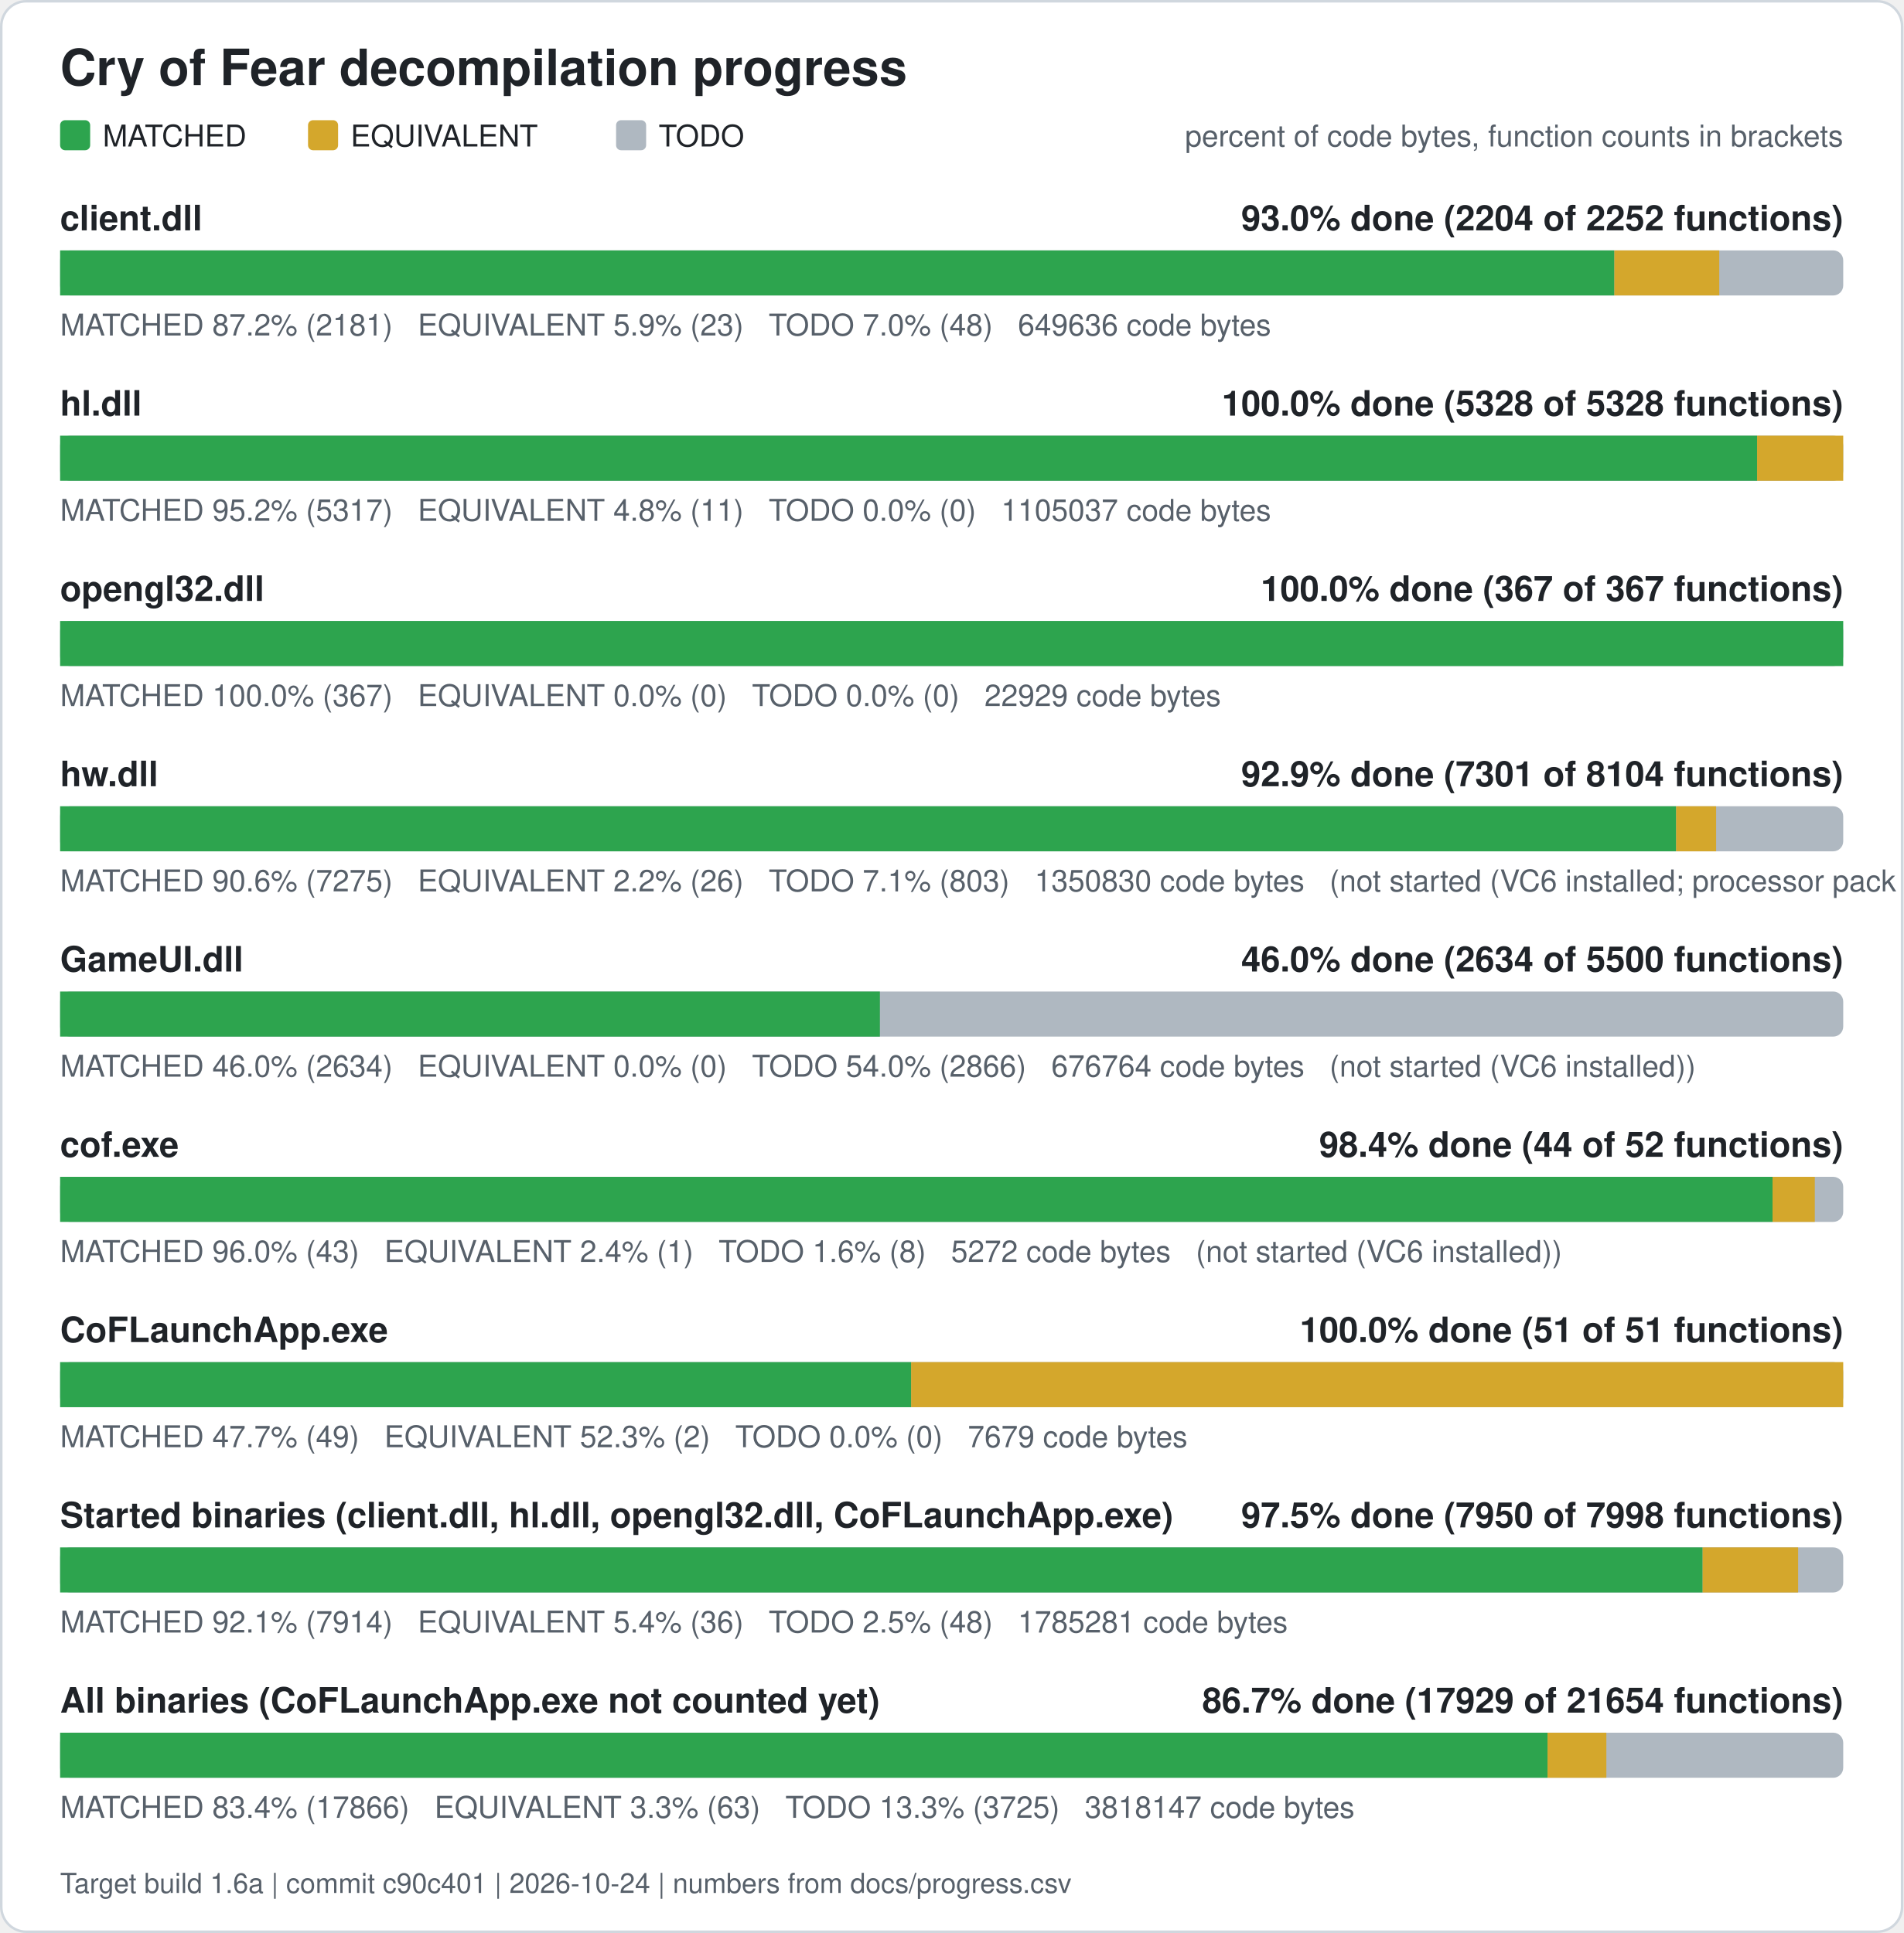
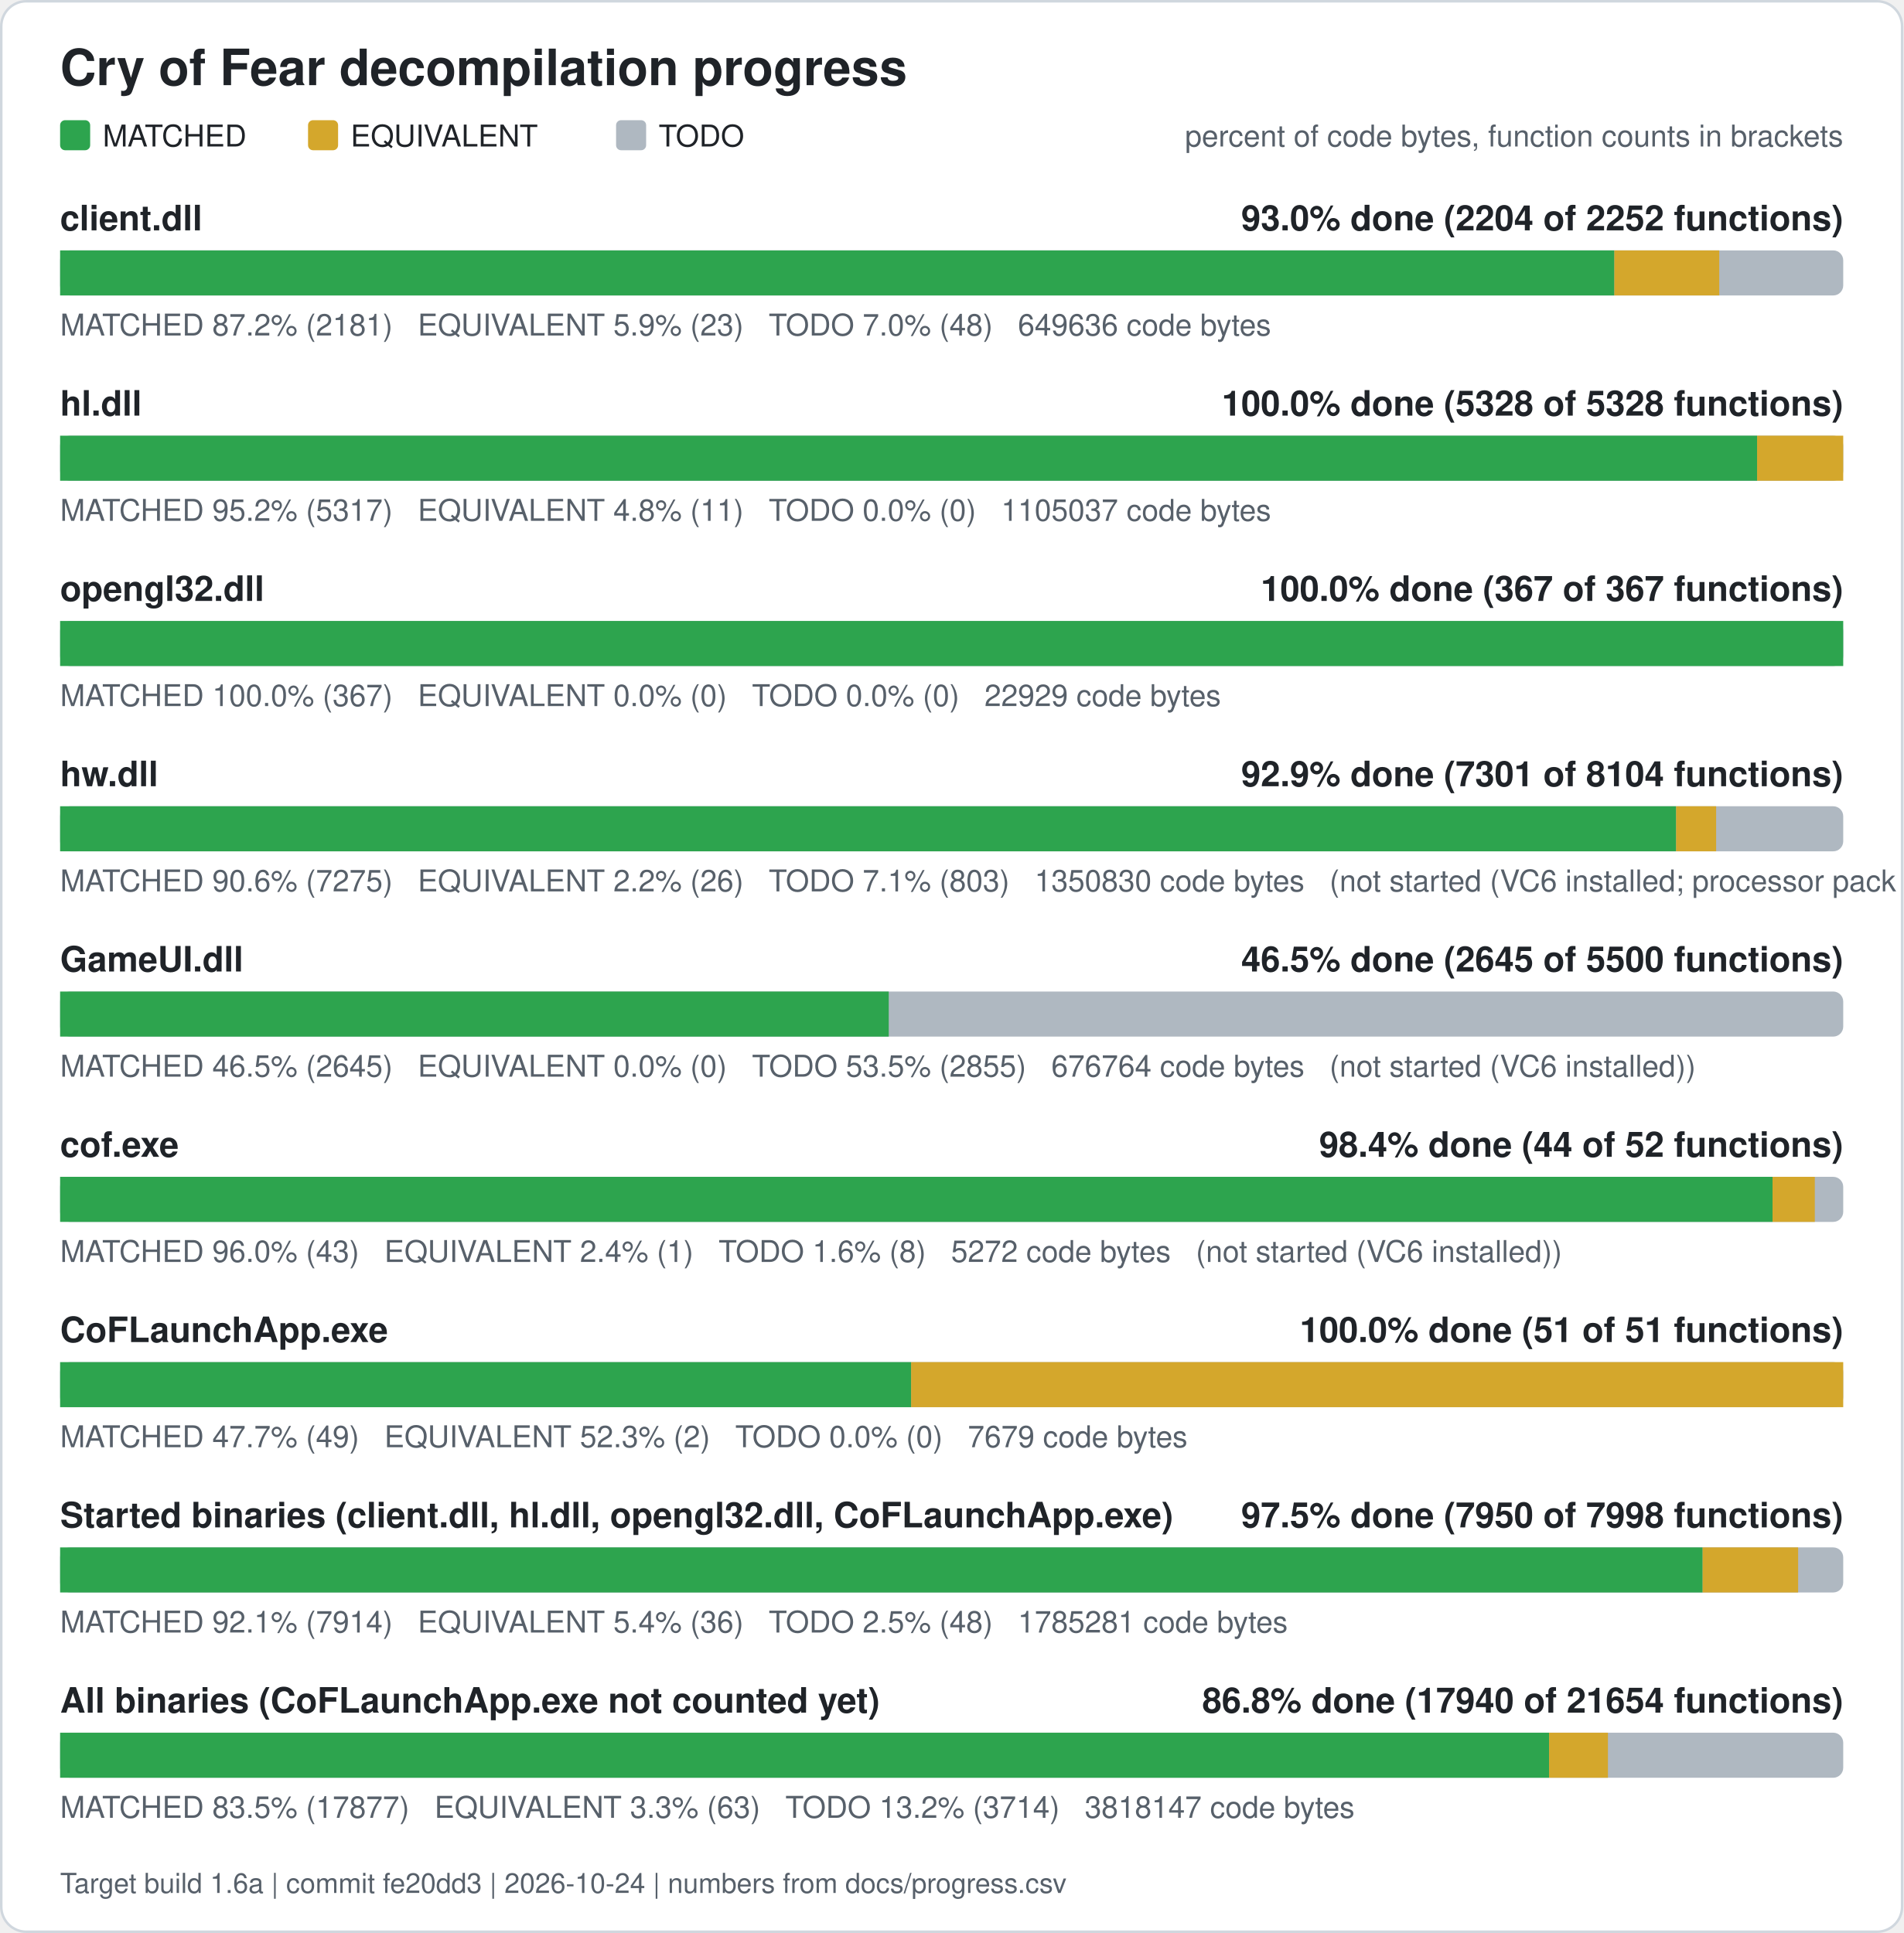
<svg xmlns="http://www.w3.org/2000/svg" width="760" height="772" viewBox="0 0 760 772" role="img" aria-label="Cry of Fear decompilation progress">
  <rect x="0.5" y="0.5" width="759" height="771" rx="10" fill="#ffffff" stroke="#d0d7de" />
  <text x="24" y="34" font-family="Segoe UI, Helvetica, Arial, sans-serif" font-size="20" font-weight="600" fill="#1f2328">Cry of Fear decompilation progress</text>
  <rect x="24" y="48" width="12" height="12" rx="2" fill="#2da44e" />
  <text x="41" y="58.5" font-family="Segoe UI, Helvetica, Arial, sans-serif" font-size="12" fill="#1f2328">MATCHED</text>
  <rect x="123" y="48" width="12" height="12" rx="2" fill="#d4a72c" />
  <text x="140" y="58.5" font-family="Segoe UI, Helvetica, Arial, sans-serif" font-size="12" fill="#1f2328">EQUIVALENT</text>
  <rect x="246" y="48" width="12" height="12" rx="2" fill="#afb8c1" />
  <text x="263" y="58.5" font-family="Segoe UI, Helvetica, Arial, sans-serif" font-size="12" fill="#1f2328">TODO</text>
  <text x="736" y="58.5" font-family="Segoe UI, Helvetica, Arial, sans-serif" font-size="12" fill="#57606a" text-anchor="end">percent of code bytes, function counts in brackets</text>
  <text x="24" y="92" font-family="Segoe UI, Helvetica, Arial, sans-serif" font-size="14" font-weight="600" fill="#1f2328">client.dll</text>
  <text x="736" y="92" font-family="Segoe UI, Helvetica, Arial, sans-serif" font-size="14" font-weight="600" fill="#1f2328" text-anchor="end">93.0% done (2204 of 2252 functions)</text>
  <rect x="24" y="100" width="712" height="18" rx="4" fill="#afb8c1" />
  <rect x="24.00" y="100" width="620.61" height="18" fill="#2da44e" />
  <rect x="644.61" y="100" width="41.89" height="18" fill="#d4a72c" />
  <text x="24" y="134" font-family="Segoe UI, Helvetica, Arial, sans-serif" font-size="12" fill="#57606a" xml:space="preserve">MATCHED 87.2% (2181)   EQUIVALENT 5.9% (23)   TODO 7.0% (48)   649636 code bytes</text>
  <text x="24" y="166" font-family="Segoe UI, Helvetica, Arial, sans-serif" font-size="14" font-weight="600" fill="#1f2328">hl.dll</text>
  <text x="736" y="166" font-family="Segoe UI, Helvetica, Arial, sans-serif" font-size="14" font-weight="600" fill="#1f2328" text-anchor="end">100.0% done (5328 of 5328 functions)</text>
  <rect x="24" y="174" width="712" height="18" rx="4" fill="#afb8c1" />
  <rect x="24.00" y="174" width="677.61" height="18" fill="#2da44e" />
  <rect x="701.61" y="174" width="34.39" height="18" fill="#d4a72c" />
  <text x="24" y="208" font-family="Segoe UI, Helvetica, Arial, sans-serif" font-size="12" fill="#57606a" xml:space="preserve">MATCHED 95.2% (5317)   EQUIVALENT 4.8% (11)   TODO 0.0% (0)   1105037 code bytes</text>
  <text x="24" y="240" font-family="Segoe UI, Helvetica, Arial, sans-serif" font-size="14" font-weight="600" fill="#1f2328">opengl32.dll</text>
  <text x="736" y="240" font-family="Segoe UI, Helvetica, Arial, sans-serif" font-size="14" font-weight="600" fill="#1f2328" text-anchor="end">100.0% done (367 of 367 functions)</text>
  <rect x="24" y="248" width="712" height="18" rx="4" fill="#afb8c1" />
  <rect x="24.00" y="248" width="712.00" height="18" fill="#2da44e" />
  <text x="24" y="282" font-family="Segoe UI, Helvetica, Arial, sans-serif" font-size="12" fill="#57606a" xml:space="preserve">MATCHED 100.0% (367)   EQUIVALENT 0.0% (0)   TODO 0.0% (0)   22929 code bytes</text>
  <text x="24" y="314" font-family="Segoe UI, Helvetica, Arial, sans-serif" font-size="14" font-weight="600" fill="#1f2328">hw.dll</text>
  <text x="736" y="314" font-family="Segoe UI, Helvetica, Arial, sans-serif" font-size="14" font-weight="600" fill="#1f2328" text-anchor="end">92.9% done (7301 of 8104 functions)</text>
  <rect x="24" y="322" width="712" height="18" rx="4" fill="#afb8c1" />
  <rect x="24.00" y="322" width="645.27" height="18" fill="#2da44e" />
  <rect x="669.27" y="322" width="15.98" height="18" fill="#d4a72c" />
  <text x="24" y="356" font-family="Segoe UI, Helvetica, Arial, sans-serif" font-size="12" fill="#57606a" xml:space="preserve">MATCHED 90.6% (7275)   EQUIVALENT 2.2% (26)   TODO 7.1% (803)   1350830 code bytes   (not started (VC6 installed; processor pack and VS 2005 objects need those compilers))</text>
  <text x="24" y="388" font-family="Segoe UI, Helvetica, Arial, sans-serif" font-size="14" font-weight="600" fill="#1f2328">GameUI.dll</text>
-   <text x="736" y="388" font-family="Segoe UI, Helvetica, Arial, sans-serif" font-size="14" font-weight="600" fill="#1f2328" text-anchor="end">46.0% done (2634 of 5500 functions)</text>
+   <text x="736" y="388" font-family="Segoe UI, Helvetica, Arial, sans-serif" font-size="14" font-weight="600" fill="#1f2328" text-anchor="end">46.5% done (2645 of 5500 functions)</text>
  <rect x="24" y="396" width="712" height="18" rx="4" fill="#afb8c1" />
-   <rect x="24.00" y="396" width="327.34" height="18" fill="#2da44e" />
-   <text x="24" y="430" font-family="Segoe UI, Helvetica, Arial, sans-serif" font-size="12" fill="#57606a" xml:space="preserve">MATCHED 46.0% (2634)   EQUIVALENT 0.0% (0)   TODO 54.0% (2866)   676764 code bytes   (not started (VC6 installed))</text>
+   <rect x="24.00" y="396" width="330.87" height="18" fill="#2da44e" />
+   <text x="24" y="430" font-family="Segoe UI, Helvetica, Arial, sans-serif" font-size="12" fill="#57606a" xml:space="preserve">MATCHED 46.5% (2645)   EQUIVALENT 0.0% (0)   TODO 53.5% (2855)   676764 code bytes   (not started (VC6 installed))</text>
  <text x="24" y="462" font-family="Segoe UI, Helvetica, Arial, sans-serif" font-size="14" font-weight="600" fill="#1f2328">cof.exe</text>
  <text x="736" y="462" font-family="Segoe UI, Helvetica, Arial, sans-serif" font-size="14" font-weight="600" fill="#1f2328" text-anchor="end">98.4% done (44 of 52 functions)</text>
  <rect x="24" y="470" width="712" height="18" rx="4" fill="#afb8c1" />
  <rect x="24.00" y="470" width="683.77" height="18" fill="#2da44e" />
  <rect x="707.77" y="470" width="16.88" height="18" fill="#d4a72c" />
  <text x="24" y="504" font-family="Segoe UI, Helvetica, Arial, sans-serif" font-size="12" fill="#57606a" xml:space="preserve">MATCHED 96.0% (43)   EQUIVALENT 2.4% (1)   TODO 1.6% (8)   5272 code bytes   (not started (VC6 installed))</text>
  <text x="24" y="536" font-family="Segoe UI, Helvetica, Arial, sans-serif" font-size="14" font-weight="600" fill="#1f2328">CoFLaunchApp.exe</text>
  <text x="736" y="536" font-family="Segoe UI, Helvetica, Arial, sans-serif" font-size="14" font-weight="600" fill="#1f2328" text-anchor="end">100.0% done (51 of 51 functions)</text>
  <rect x="24" y="544" width="712" height="18" rx="4" fill="#afb8c1" />
  <rect x="24.00" y="544" width="339.82" height="18" fill="#2da44e" />
  <rect x="363.82" y="544" width="372.18" height="18" fill="#d4a72c" />
  <text x="24" y="578" font-family="Segoe UI, Helvetica, Arial, sans-serif" font-size="12" fill="#57606a" xml:space="preserve">MATCHED 47.7% (49)   EQUIVALENT 52.3% (2)   TODO 0.0% (0)   7679 code bytes</text>
  <text x="24" y="610" font-family="Segoe UI, Helvetica, Arial, sans-serif" font-size="14" font-weight="600" fill="#1f2328">Started binaries (client.dll, hl.dll, opengl32.dll, CoFLaunchApp.exe)</text>
  <text x="736" y="610" font-family="Segoe UI, Helvetica, Arial, sans-serif" font-size="14" font-weight="600" fill="#1f2328" text-anchor="end">97.5% done (7950 of 7998 functions)</text>
  <rect x="24" y="618" width="712" height="18" rx="4" fill="#afb8c1" />
  <rect x="24.00" y="618" width="655.86" height="18" fill="#2da44e" />
  <rect x="679.86" y="618" width="38.13" height="18" fill="#d4a72c" />
  <text x="24" y="652" font-family="Segoe UI, Helvetica, Arial, sans-serif" font-size="12" fill="#57606a" xml:space="preserve">MATCHED 92.1% (7914)   EQUIVALENT 5.4% (36)   TODO 2.5% (48)   1785281 code bytes</text>
  <text x="24" y="684" font-family="Segoe UI, Helvetica, Arial, sans-serif" font-size="14" font-weight="600" fill="#1f2328">All binaries (CoFLaunchApp.exe not counted yet)</text>
-   <text x="736" y="684" font-family="Segoe UI, Helvetica, Arial, sans-serif" font-size="14" font-weight="600" fill="#1f2328" text-anchor="end">86.7% done (17929 of 21654 functions)</text>
+   <text x="736" y="684" font-family="Segoe UI, Helvetica, Arial, sans-serif" font-size="14" font-weight="600" fill="#1f2328" text-anchor="end">86.8% done (17940 of 21654 functions)</text>
  <rect x="24" y="692" width="712" height="18" rx="4" fill="#afb8c1" />
-   <rect x="24.00" y="692" width="593.92" height="18" fill="#2da44e" />
-   <rect x="617.92" y="692" width="23.50" height="18" fill="#d4a72c" />
-   <text x="24" y="726" font-family="Segoe UI, Helvetica, Arial, sans-serif" font-size="12" fill="#57606a" xml:space="preserve">MATCHED 83.4% (17866)   EQUIVALENT 3.3% (63)   TODO 13.3% (3725)   3818147 code bytes</text>
-   <text x="24" y="756" font-family="Segoe UI, Helvetica, Arial, sans-serif" font-size="11" fill="#57606a">Target build 1.6a | commit c90c401 | 2026-10-24 | numbers from docs/progress.csv</text>
+   <rect x="24.00" y="692" width="594.55" height="18" fill="#2da44e" />
+   <rect x="618.55" y="692" width="23.50" height="18" fill="#d4a72c" />
+   <text x="24" y="726" font-family="Segoe UI, Helvetica, Arial, sans-serif" font-size="12" fill="#57606a" xml:space="preserve">MATCHED 83.5% (17877)   EQUIVALENT 3.3% (63)   TODO 13.2% (3714)   3818147 code bytes</text>
+   <text x="24" y="756" font-family="Segoe UI, Helvetica, Arial, sans-serif" font-size="11" fill="#57606a">Target build 1.6a | commit fe20dd3 | 2026-10-24 | numbers from docs/progress.csv</text>
</svg>
